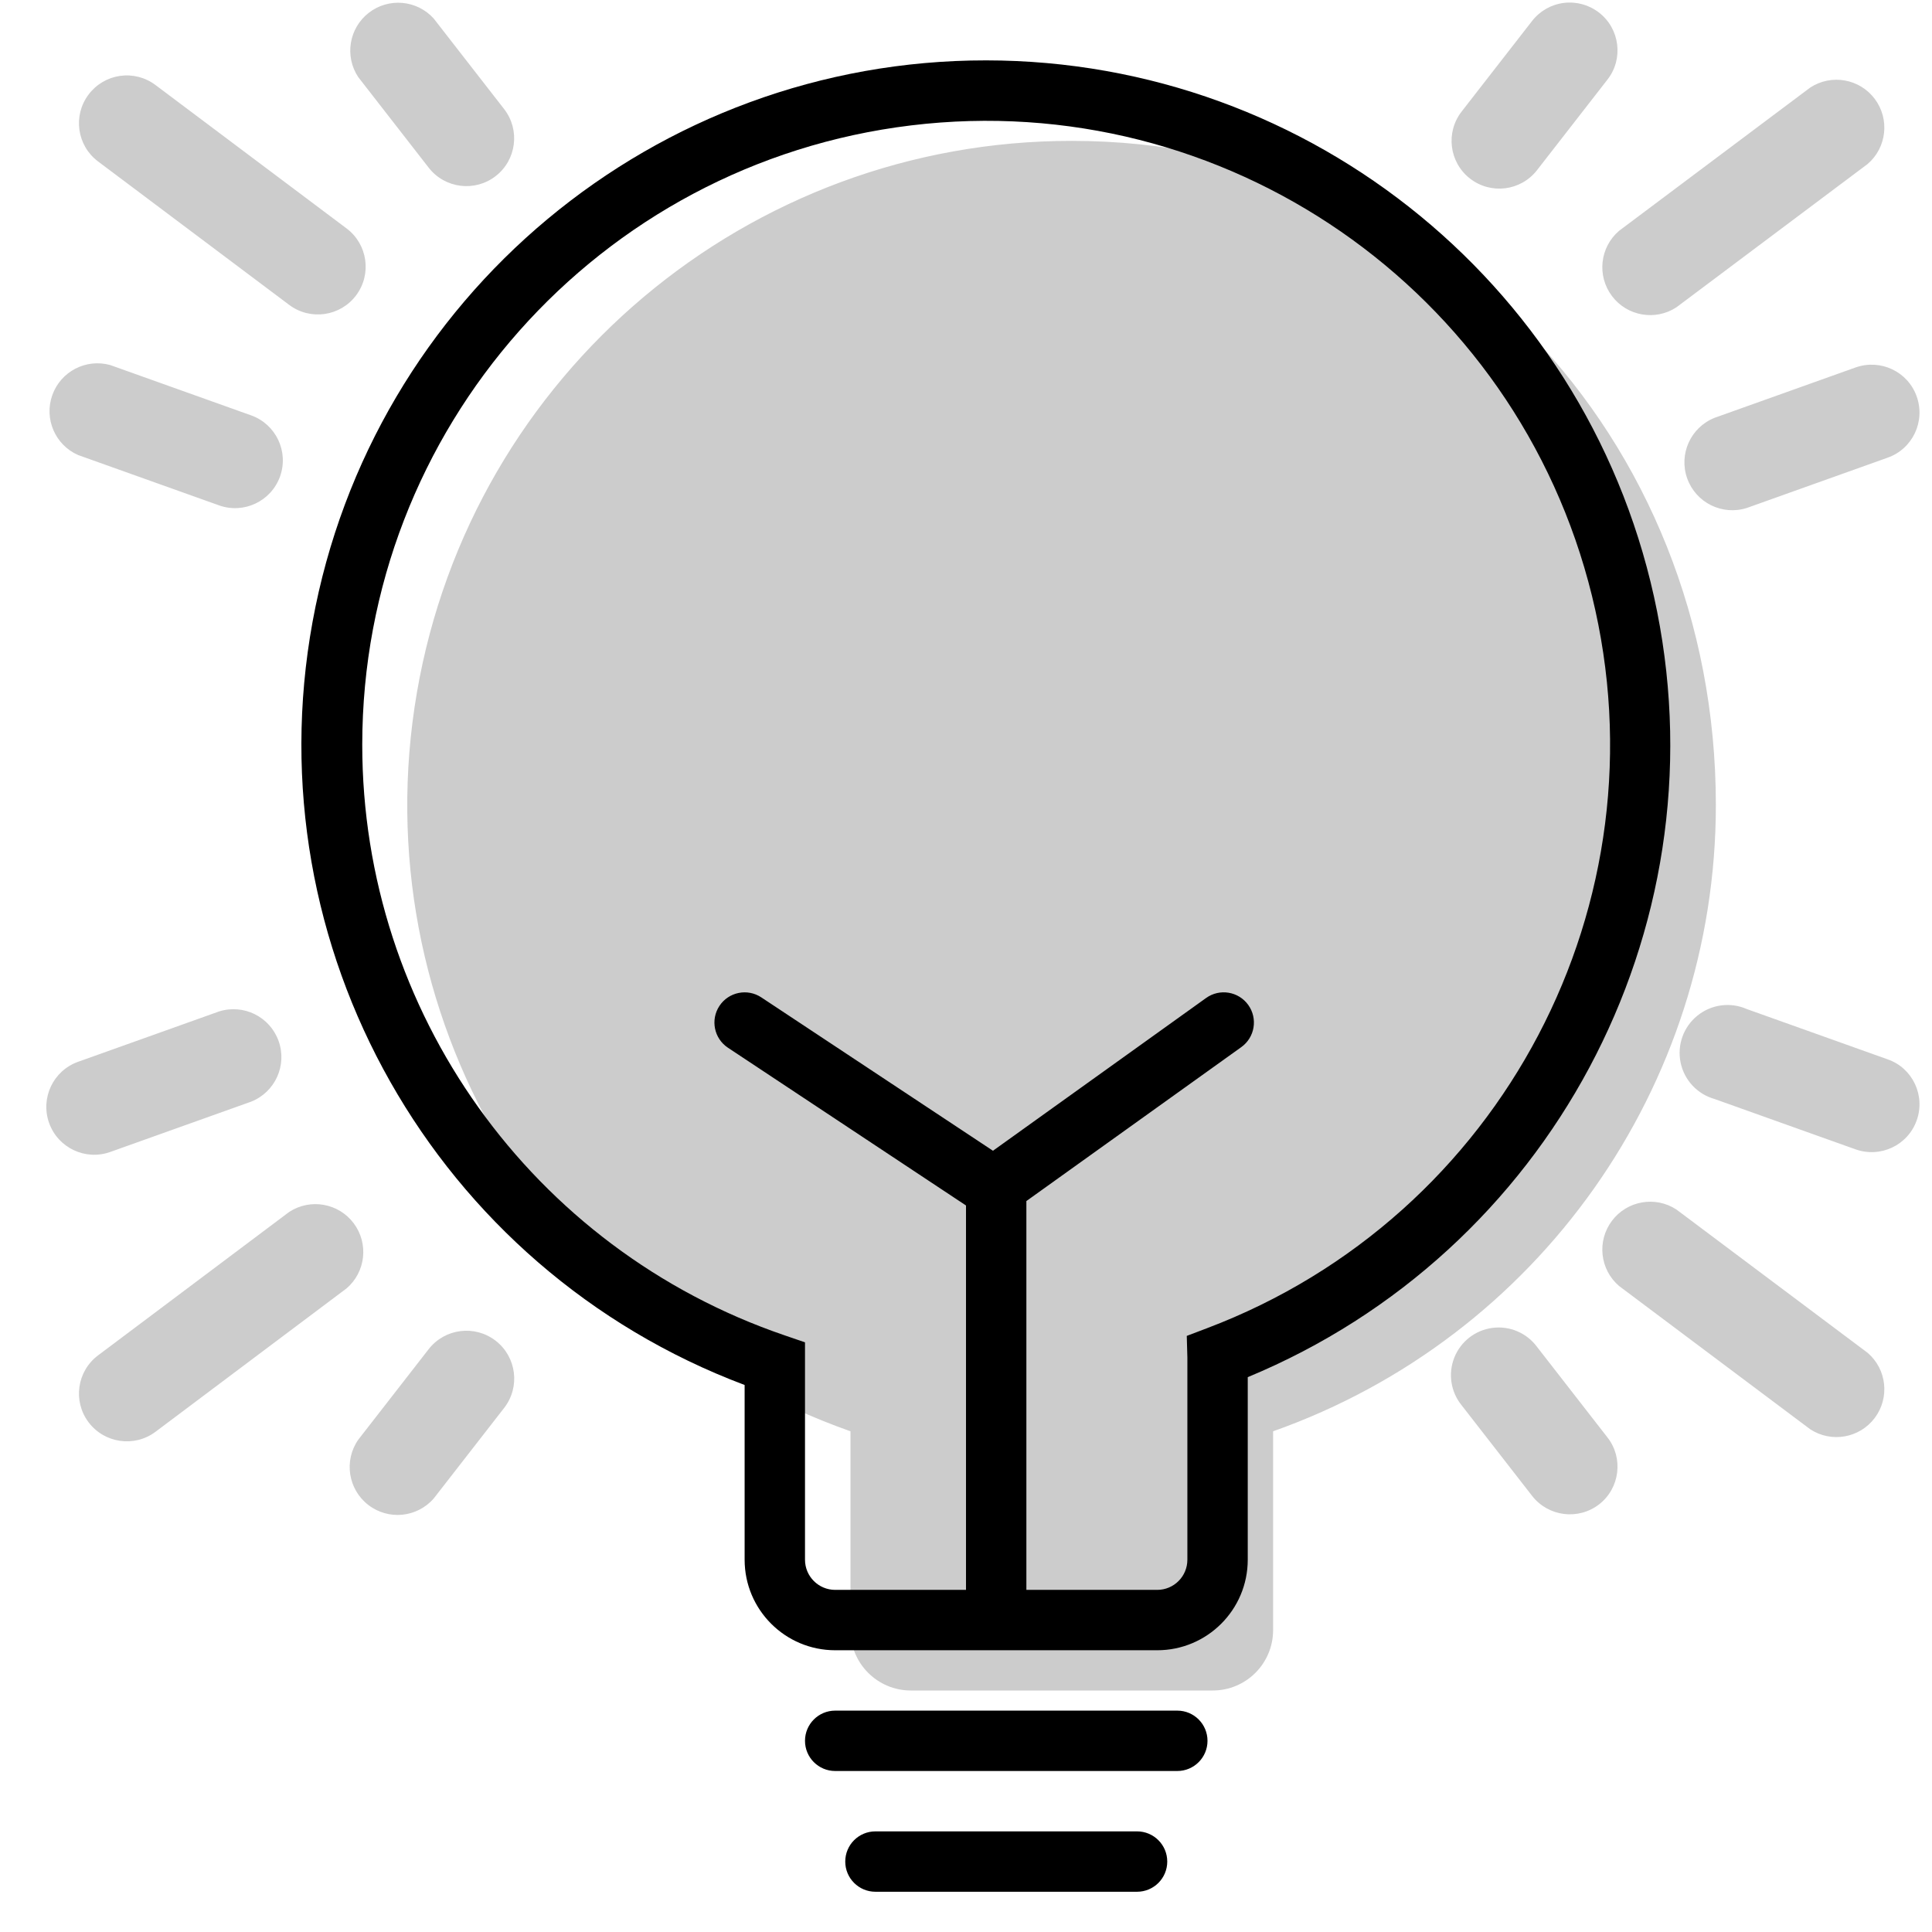
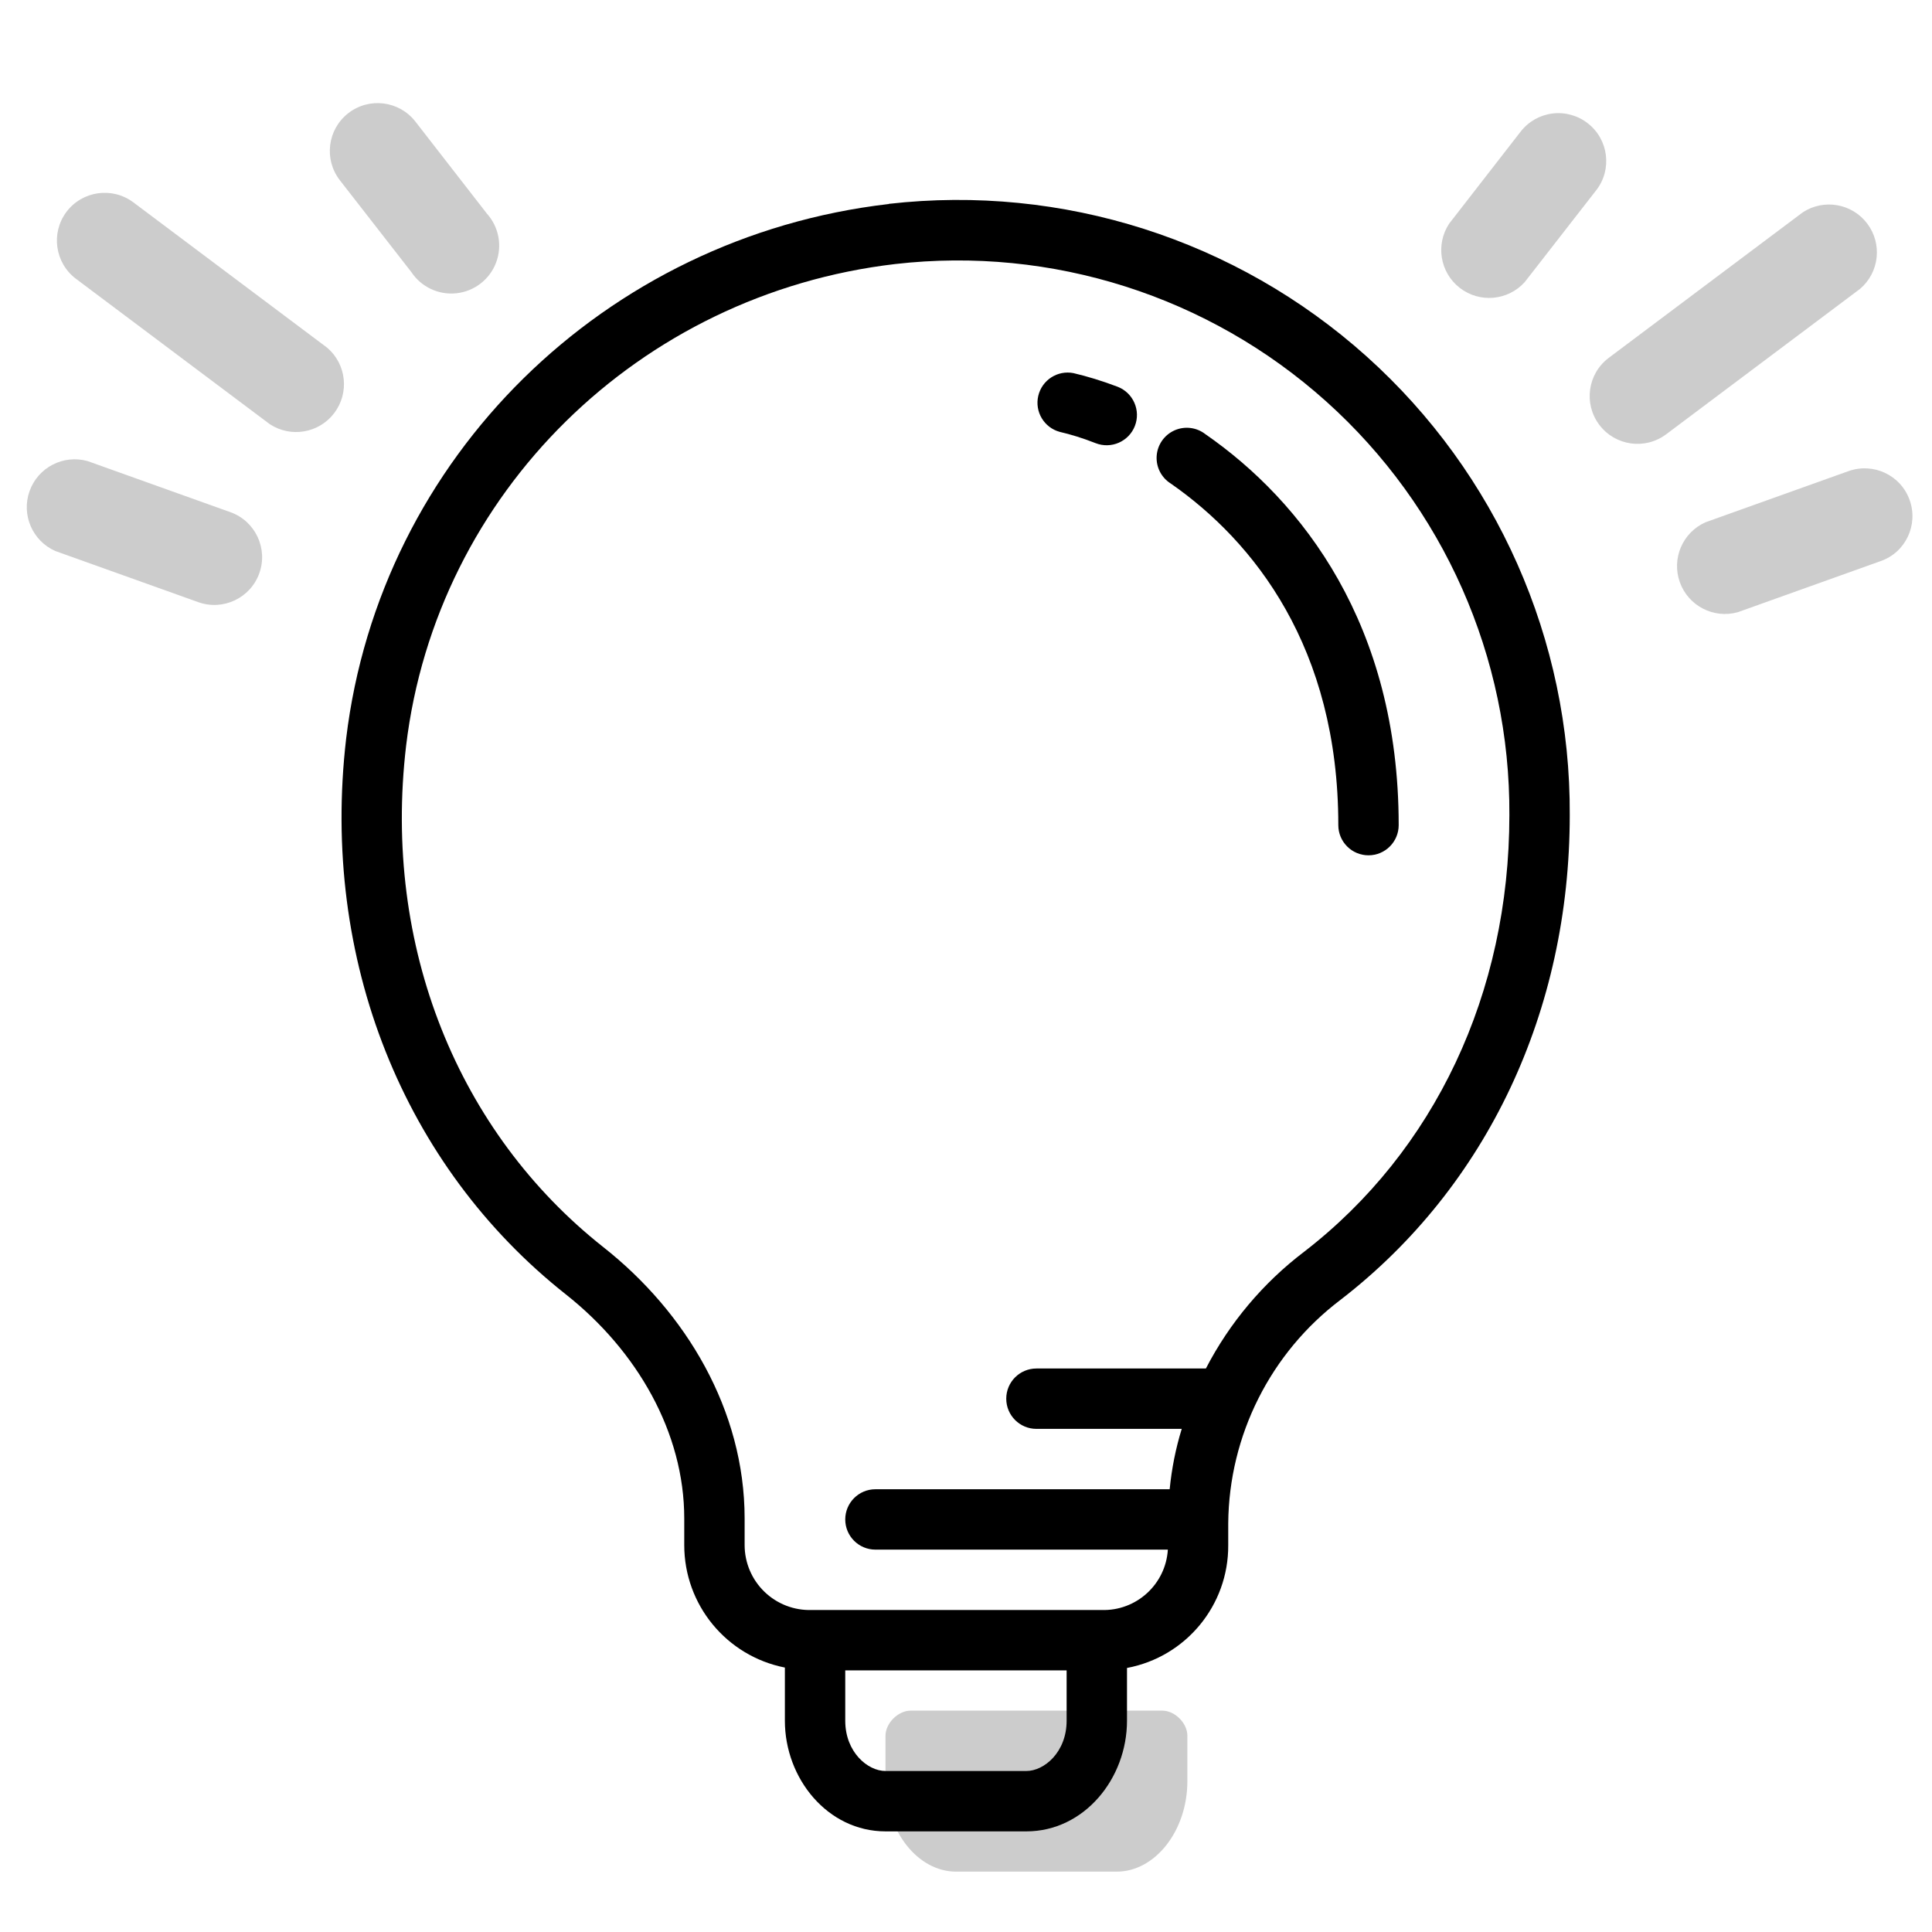
<svg aria-hidden="true" class="svg-spot spotLightbulbLg" width="96" height="96" viewBox="0 0 96 96">
-   <path d="M49 3a34 34 0 00-12 65.82v8.68a4.5 4.5 0 004.5 4.5h16a4.5 4.5 0 004.5-4.5v-9.07A34.01 34.01 0 0049 3zM18 37a31 31 0 1141.97 29l-1 .38.03 1.07V77.5c0 .83-.67 1.5-1.5 1.5H51V59.68l10.68-7.65a1.5 1.5 0 00-1.75-2.44l-10.59 7.59-11.51-7.62a1.5 1.5 0 00-1.66 2.5L48 59.9V79h-6.5a1.5 1.5 0 01-1.5-1.5V66.7l-1.02-.35A31.01 31.01 0 0118 37zm23.5 48a1.5 1.5 0 000 3h17a1.5 1.5 0 000-3h-17zm.5 7.5c0-.83.67-1.5 1.5-1.5h13a1.5 1.5 0 010 3h-13a1.5 1.5 0 01-1.5-1.5z" />
-   <path d="M17.8 3.83A2.38 2.38 0 0121.55.92l3.5 4.5a2.37 2.37 0 11-3.75 2.91l-3.5-4.5zM79.46.63c1.03.8 1.22 2.3.41 3.33l-3.5 4.5a2.37 2.37 0 11-3.74-2.92l3.5-4.5a2.37 2.37 0 013.33-.41zM92.8 8.15a2.38 2.38 0 00-2.85-3.8l-9.5 7.12a2.38 2.38 0 002.85 3.8l9.5-7.12zM63.26 71.12a33.01 33.01 0 0022-31.12c0-18.23-13.77-33-32-33a33 33 0 00-11 64.12V81a3 3 0 003 3h15a3 3 0 003-3v-9.88zM95.24 19.7c.44 1.24-.2 2.6-1.44 3.04l-7 2.5a2.38 2.38 0 01-1.6-4.48l7-2.5c1.24-.44 2.6.2 3.04 1.44zM3.88 22.61a2.38 2.38 0 011.6-4.47l7 2.5a2.37 2.37 0 01-1.6 4.47l-7-2.5zM4.4 4.7a2.37 2.37 0 00.47 3.32l9.5 7.13a2.37 2.37 0 102.85-3.8l-9.5-7.13a2.37 2.37 0 00-3.32.48zm90.84 50.97c.44-1.23-.2-2.6-1.44-3.03l-7-2.5a2.38 2.38 0 10-1.6 4.47l7 2.5c1.24.44 2.6-.2 3.04-1.44zM92.8 67.22a2.38 2.38 0 01-2.85 3.8l-9.5-7.12a2.38 2.38 0 012.85-3.8l9.5 7.12zm-13.34 7.53c1.03-.8 1.22-2.3.41-3.33l-3.5-4.5a2.37 2.37 0 10-3.74 2.91l3.5 4.5a2.38 2.38 0 003.33.42zM3.88 52.76a2.37 2.37 0 101.6 4.48l7-2.5a2.38 2.38 0 00-1.6-4.48l-7 2.5zm.52 17.91a2.37 2.37 0 01.47-3.32l9.5-7.13a2.38 2.38 0 012.85 3.8l-9.5 7.13a2.38 2.38 0 01-3.32-.48zm13.4.87a2.38 2.38 0 003.75 2.92l3.5-4.5a2.37 2.37 0 10-3.75-2.92l-3.5 4.5z" opacity=".2" />
+   <path d="M16.89 8.96a2.37 2.37 0 113.75-2.92l3.55 4.57a2.38 2.38 0 11-3.75 2.91l-3.55-4.56zM78.9 6.13c1.03.8 1.22 2.3.41 3.33l-3.55 4.56a2.38 2.38 0 01-3.75-2.91l3.55-4.57a2.37 2.37 0 013.34-.41zm13.53 8.22a2.38 2.38 0 00-2.85-3.8l-9.64 7.23a2.37 2.37 0 102.85 3.8l9.64-7.23zm2.46 10.5c.44 1.23-.2 2.6-1.44 3.03l-7.1 2.54a2.38 2.38 0 01-1.6-4.47l7.1-2.54c1.24-.44 2.6.2 3.04 1.44zM57.75 85c.63 0 1.25.62 1.25 1.25v2.25c0 2.5-1.63 4.5-3.5 4.5h-8c-1.88 0-3.5-2-3.5-4.5v-2.25c0-.63.63-1.25 1.25-1.25h12.5zm-55-57.62a2.38 2.38 0 011.6-4.47l7.1 2.54a2.37 2.37 0 11-1.6 4.47l-7.1-2.54zm.55-16.85a2.38 2.38 0 00.47 3.32l9.64 7.23a2.38 2.38 0 002.85-3.8l-9.64-7.23a2.38 2.38 0 00-3.32.48z" opacity=".2" />
+   <path d="M53.34 18.54a1.5 1.5 0 00-.68 2.92c.52.12 1.12.3 1.78.56a1.5 1.5 0 001.1-2.8c-.79-.3-1.52-.52-2.2-.68zm6.55 3.03a1.5 1.5 0 10-1.71 2.46C62.3 26.9 66.5 32.17 66.5 41a1.5 1.5 0 103 0c0-9.95-4.8-16.1-9.61-19.43zM44.16 10.13A30.4 30.4 0 0178 40.5c0 9.72-4.1 18.46-11.38 24.08a14.08 14.08 0 00-5.59 11.11v1.09a6.17 6.17 0 01-5.03 6.1v2.62c0 2.88-2.13 5.5-5 5.5h-7c-2.87 0-5-2.62-5-5.5v-2.64a6.2 6.2 0 01-5-6.08v-1.33c0-4.27-2.34-8.33-5.88-11.13-8.06-6.37-12.2-16.64-10.92-27.62 1.68-13.98 12.86-24.92 26.94-26.56h.02zm.32 2.99c-12.73 1.49-22.79 11.37-24.3 23.93-1.18 10.01 2.6 19.23 9.8 24.92 4.1 3.23 7.02 8.1 7.02 13.48v1.33A3.23 3.23 0 0040.34 80h14.39a3.2 3.2 0 003.3-3H43.5a1.5 1.5 0 010-3h14.62c.1-1.02.3-2.03.6-3H51.5a1.5 1.5 0 010-3h8.42a17.25 17.25 0 014.88-5.8c6.48-5 10.2-12.84 10.2-21.7a27.4 27.4 0 00-30.52-27.38zM42 83v2.5c0 1.57 1.12 2.5 2 2.5h7c.88 0 2-.93 2-2.5V83H42z" />
</svg>
